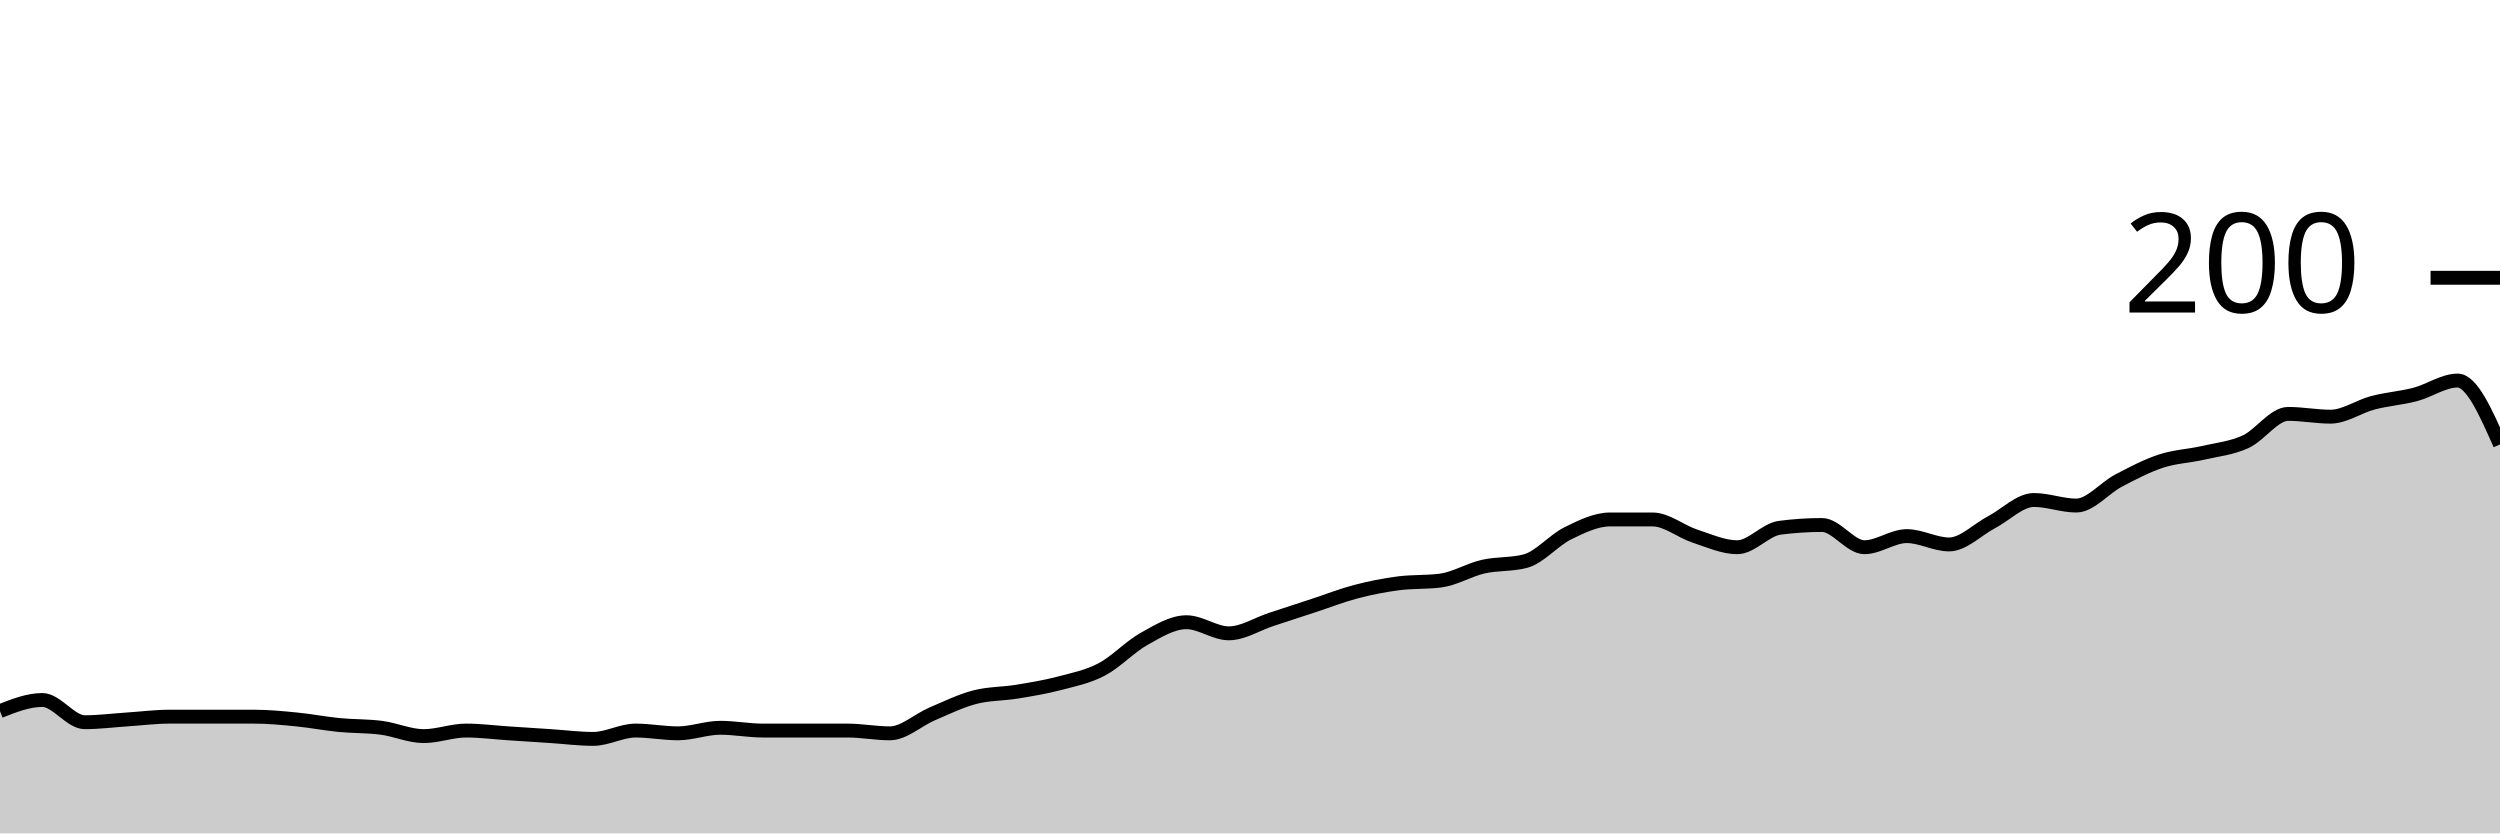
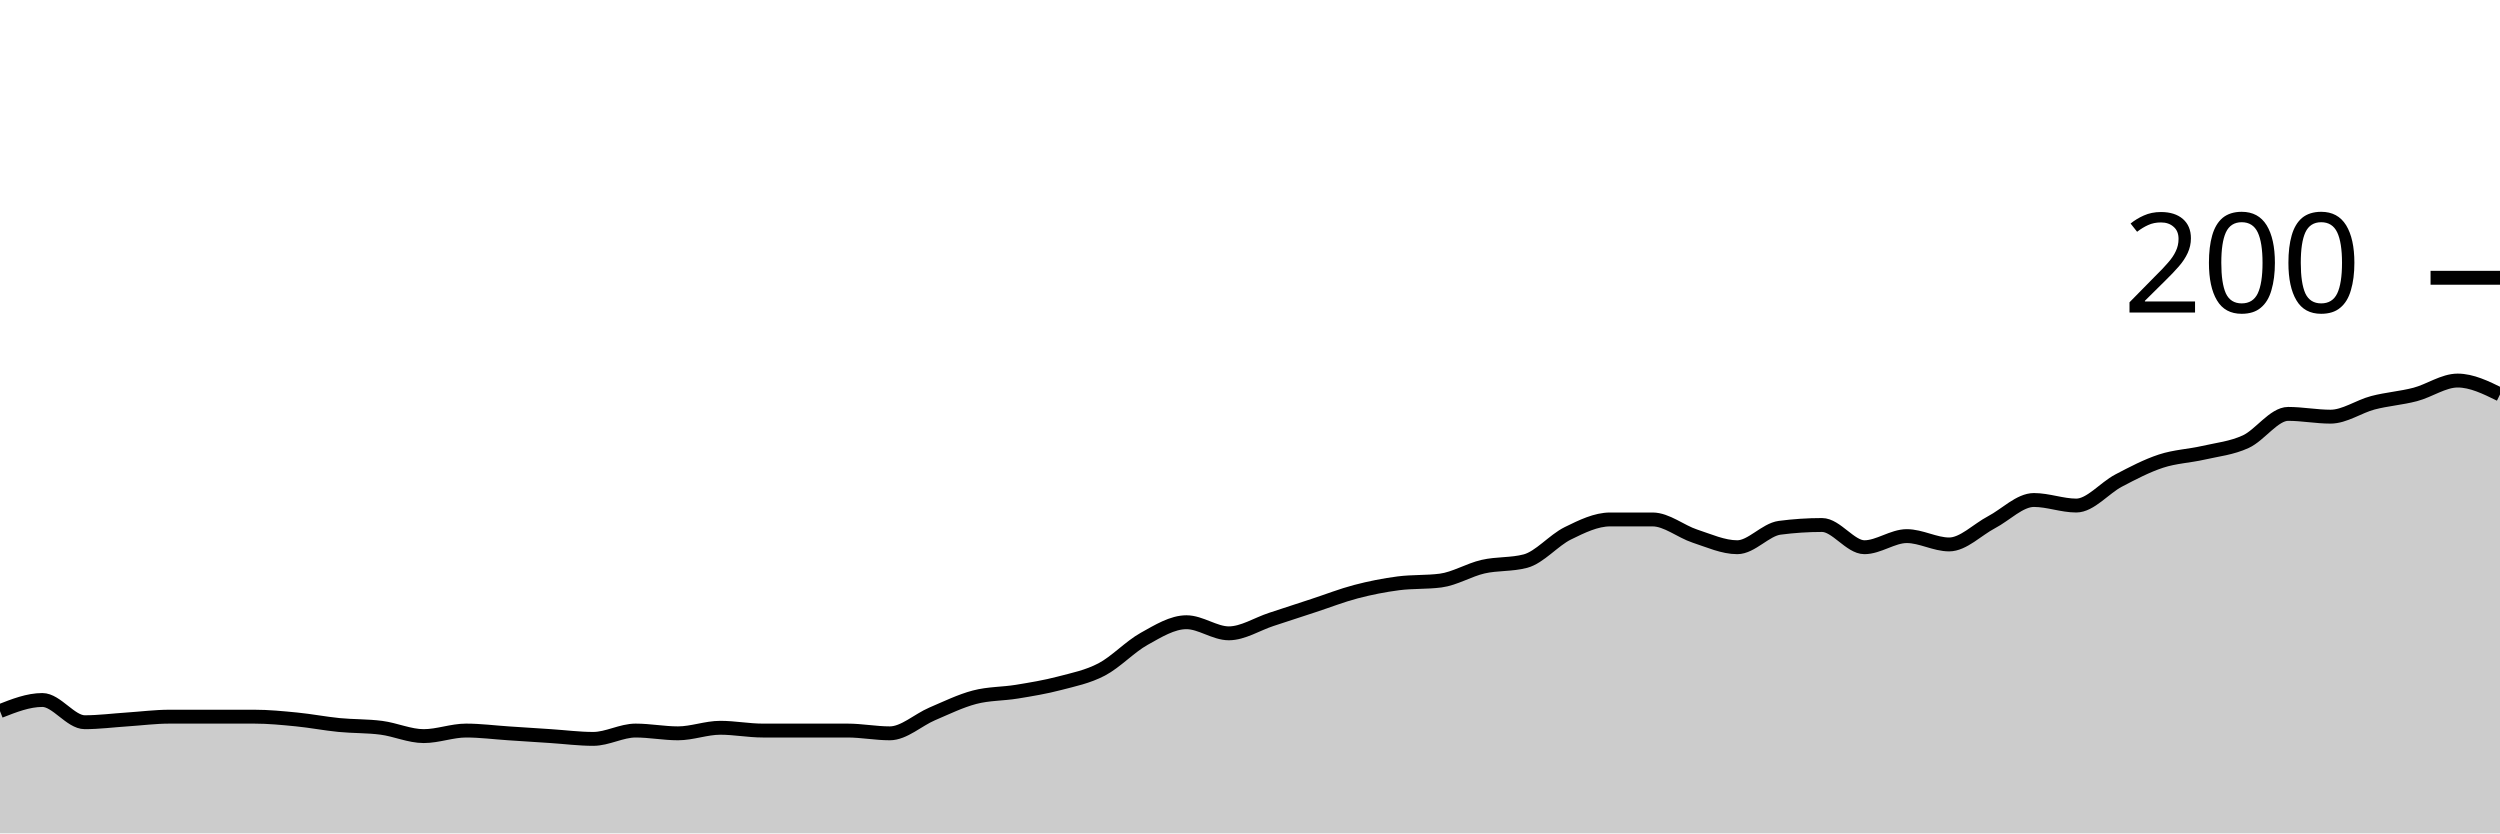
<svg xmlns="http://www.w3.org/2000/svg" viewBox="0 0 180 60">
  <g transform="translate(0,20)">
-     <path class="area" fill="rgba(0, 0, 0, 0.2)" d="M0,31.2C1.017,30.8,2.034,30.4,3.051,30.4C4.068,30.4,5.085,32,6.102,32C7.119,32,8.136,31.867,9.153,31.8C10.169,31.733,11.186,31.6,12.203,31.6C13.22,31.6,14.237,31.6,15.254,31.6C16.271,31.6,17.288,31.6,18.305,31.6C19.322,31.6,20.339,31.7,21.356,31.8C22.373,31.9,23.39,32.1,24.407,32.2C25.424,32.3,26.441,32.267,27.458,32.4C28.475,32.533,29.492,33,30.508,33C31.525,33,32.542,32.6,33.559,32.6C34.576,32.6,35.593,32.733,36.61,32.8C37.627,32.867,38.644,32.933,39.661,33C40.678,33.067,41.695,33.2,42.712,33.2C43.729,33.2,44.746,32.6,45.763,32.6C46.78,32.6,47.797,32.8,48.814,32.8C49.831,32.8,50.847,32.4,51.864,32.4C52.881,32.4,53.898,32.6,54.915,32.6C55.932,32.6,56.949,32.6,57.966,32.6C58.983,32.6,60,32.6,61.017,32.6C62.034,32.6,63.051,32.8,64.068,32.8C65.085,32.8,66.102,31.833,67.119,31.4C68.136,30.967,69.153,30.467,70.169,30.2C71.186,29.933,72.203,29.967,73.22,29.8C74.237,29.633,75.254,29.467,76.271,29.2C77.288,28.933,78.305,28.733,79.322,28.2C80.339,27.667,81.356,26.567,82.373,26C83.39,25.433,84.407,24.8,85.424,24.8C86.441,24.8,87.458,25.6,88.475,25.6C89.492,25.6,90.508,24.933,91.525,24.6C92.542,24.267,93.559,23.933,94.576,23.6C95.593,23.267,96.61,22.867,97.627,22.6C98.644,22.333,99.661,22.133,100.678,22C101.695,21.867,102.712,21.933,103.729,21.8C104.746,21.667,105.763,21.033,106.78,20.8C107.797,20.567,108.814,20.667,109.831,20.4C110.847,20.133,111.864,18.9,112.881,18.4C113.898,17.9,114.915,17.4,115.932,17.4C116.949,17.4,117.966,17.4,118.983,17.4C120,17.4,121.017,18.267,122.034,18.6C123.051,18.933,124.068,19.4,125.085,19.4C126.102,19.4,127.119,18.133,128.136,18C129.153,17.867,130.169,17.8,131.186,17.8C132.203,17.8,133.22,19.4,134.237,19.4C135.254,19.4,136.271,18.6,137.288,18.6C138.305,18.6,139.322,19.2,140.339,19.2C141.356,19.2,142.373,18.133,143.39,17.6C144.407,17.067,145.424,16,146.441,16C147.458,16,148.475,16.4,149.492,16.4C150.508,16.4,151.525,15.133,152.542,14.6C153.559,14.067,154.576,13.533,155.593,13.2C156.61,12.867,157.627,12.833,158.644,12.6C159.661,12.367,160.678,12.267,161.695,11.8C162.712,11.333,163.729,9.8,164.746,9.8C165.763,9.8,166.78,10,167.797,10C168.814,10,169.831,9.267,170.847,9C171.864,8.733,172.881,8.667,173.898,8.4C174.915,8.133,175.932,7.4,176.949,7.4C177.966,7.4,178.983,9.7,180,12L180,40C178.983,40,177.966,40,176.949,40C175.932,40,174.915,40,173.898,40C172.881,40,171.864,40,170.847,40C169.831,40,168.814,40,167.797,40C166.78,40,165.763,40,164.746,40C163.729,40,162.712,40,161.695,40C160.678,40,159.661,40,158.644,40C157.627,40,156.61,40,155.593,40C154.576,40,153.559,40,152.542,40C151.525,40,150.508,40,149.492,40C148.475,40,147.458,40,146.441,40C145.424,40,144.407,40,143.39,40C142.373,40,141.356,40,140.339,40C139.322,40,138.305,40,137.288,40C136.271,40,135.254,40,134.237,40C133.22,40,132.203,40,131.186,40C130.169,40,129.153,40,128.136,40C127.119,40,126.102,40,125.085,40C124.068,40,123.051,40,122.034,40C121.017,40,120,40,118.983,40C117.966,40,116.949,40,115.932,40C114.915,40,113.898,40,112.881,40C111.864,40,110.847,40,109.831,40C108.814,40,107.797,40,106.78,40C105.763,40,104.746,40,103.729,40C102.712,40,101.695,40,100.678,40C99.661,40,98.644,40,97.627,40C96.61,40,95.593,40,94.576,40C93.559,40,92.542,40,91.525,40C90.508,40,89.492,40,88.475,40C87.458,40,86.441,40,85.424,40C84.407,40,83.39,40,82.373,40C81.356,40,80.339,40,79.322,40C78.305,40,77.288,40,76.271,40C75.254,40,74.237,40,73.22,40C72.203,40,71.186,40,70.169,40C69.153,40,68.136,40,67.119,40C66.102,40,65.085,40,64.068,40C63.051,40,62.034,40,61.017,40C60,40,58.983,40,57.966,40C56.949,40,55.932,40,54.915,40C53.898,40,52.881,40,51.864,40C50.847,40,49.831,40,48.814,40C47.797,40,46.78,40,45.763,40C44.746,40,43.729,40,42.712,40C41.695,40,40.678,40,39.661,40C38.644,40,37.627,40,36.61,40C35.593,40,34.576,40,33.559,40C32.542,40,31.525,40,30.508,40C29.492,40,28.475,40,27.458,40C26.441,40,25.424,40,24.407,40C23.39,40,22.373,40,21.356,40C20.339,40,19.322,40,18.305,40C17.288,40,16.271,40,15.254,40C14.237,40,13.22,40,12.203,40C11.186,40,10.169,40,9.153,40C8.136,40,7.119,40,6.102,40C5.085,40,4.068,40,3.051,40C2.034,40,1.017,40,0,40Z" />
-     <path class="line" stroke="black" fill="none" d="M0,31.2C1.017,30.8,2.034,30.4,3.051,30.4C4.068,30.4,5.085,32,6.102,32C7.119,32,8.136,31.867,9.153,31.8C10.169,31.733,11.186,31.6,12.203,31.6C13.22,31.6,14.237,31.6,15.254,31.6C16.271,31.6,17.288,31.6,18.305,31.6C19.322,31.6,20.339,31.7,21.356,31.8C22.373,31.9,23.39,32.1,24.407,32.2C25.424,32.3,26.441,32.267,27.458,32.4C28.475,32.533,29.492,33,30.508,33C31.525,33,32.542,32.6,33.559,32.6C34.576,32.6,35.593,32.733,36.61,32.8C37.627,32.867,38.644,32.933,39.661,33C40.678,33.067,41.695,33.2,42.712,33.2C43.729,33.2,44.746,32.6,45.763,32.6C46.78,32.6,47.797,32.8,48.814,32.8C49.831,32.8,50.847,32.4,51.864,32.4C52.881,32.4,53.898,32.6,54.915,32.6C55.932,32.6,56.949,32.6,57.966,32.6C58.983,32.6,60,32.6,61.017,32.6C62.034,32.6,63.051,32.8,64.068,32.8C65.085,32.8,66.102,31.833,67.119,31.4C68.136,30.967,69.153,30.467,70.169,30.2C71.186,29.933,72.203,29.967,73.22,29.8C74.237,29.633,75.254,29.467,76.271,29.2C77.288,28.933,78.305,28.733,79.322,28.2C80.339,27.667,81.356,26.567,82.373,26C83.39,25.433,84.407,24.8,85.424,24.8C86.441,24.8,87.458,25.6,88.475,25.6C89.492,25.6,90.508,24.933,91.525,24.6C92.542,24.267,93.559,23.933,94.576,23.6C95.593,23.267,96.61,22.867,97.627,22.6C98.644,22.333,99.661,22.133,100.678,22C101.695,21.867,102.712,21.933,103.729,21.8C104.746,21.667,105.763,21.033,106.78,20.8C107.797,20.567,108.814,20.667,109.831,20.4C110.847,20.133,111.864,18.9,112.881,18.4C113.898,17.9,114.915,17.4,115.932,17.4C116.949,17.4,117.966,17.4,118.983,17.4C120,17.4,121.017,18.267,122.034,18.6C123.051,18.933,124.068,19.4,125.085,19.4C126.102,19.4,127.119,18.133,128.136,18C129.153,17.867,130.169,17.8,131.186,17.8C132.203,17.8,133.22,19.4,134.237,19.4C135.254,19.4,136.271,18.6,137.288,18.6C138.305,18.6,139.322,19.2,140.339,19.2C141.356,19.2,142.373,18.133,143.39,17.6C144.407,17.067,145.424,16,146.441,16C147.458,16,148.475,16.4,149.492,16.4C150.508,16.4,151.525,15.133,152.542,14.6C153.559,14.067,154.576,13.533,155.593,13.2C156.61,12.867,157.627,12.833,158.644,12.6C159.661,12.367,160.678,12.267,161.695,11.8C162.712,11.333,163.729,9.8,164.746,9.8C165.763,9.8,166.78,10,167.797,10C168.814,10,169.831,9.267,170.847,9C171.864,8.733,172.881,8.667,173.898,8.4C174.915,8.133,175.932,7.4,176.949,7.4C177.966,7.4,178.983,9.7,180,12" />
+     <path class="area" fill="rgba(0, 0, 0, 0.2)" d="M0,31.2C1.017,30.8,2.034,30.4,3.051,30.4C4.068,30.4,5.085,32,6.102,32C7.119,32,8.136,31.867,9.153,31.8C10.169,31.733,11.186,31.6,12.203,31.6C13.22,31.6,14.237,31.6,15.254,31.6C16.271,31.6,17.288,31.6,18.305,31.6C19.322,31.6,20.339,31.7,21.356,31.8C22.373,31.9,23.39,32.1,24.407,32.2C25.424,32.3,26.441,32.267,27.458,32.4C28.475,32.533,29.492,33,30.508,33C31.525,33,32.542,32.6,33.559,32.6C34.576,32.6,35.593,32.733,36.61,32.8C37.627,32.867,38.644,32.933,39.661,33C40.678,33.067,41.695,33.2,42.712,33.2C43.729,33.2,44.746,32.6,45.763,32.6C46.78,32.6,47.797,32.8,48.814,32.8C49.831,32.8,50.847,32.4,51.864,32.4C52.881,32.4,53.898,32.6,54.915,32.6C55.932,32.6,56.949,32.6,57.966,32.6C58.983,32.6,60,32.6,61.017,32.6C62.034,32.6,63.051,32.8,64.068,32.8C65.085,32.8,66.102,31.833,67.119,31.4C68.136,30.967,69.153,30.467,70.169,30.2C71.186,29.933,72.203,29.967,73.22,29.8C74.237,29.633,75.254,29.467,76.271,29.2C77.288,28.933,78.305,28.733,79.322,28.2C80.339,27.667,81.356,26.567,82.373,26C83.39,25.433,84.407,24.8,85.424,24.8C86.441,24.8,87.458,25.6,88.475,25.6C89.492,25.6,90.508,24.933,91.525,24.6C92.542,24.267,93.559,23.933,94.576,23.6C95.593,23.267,96.61,22.867,97.627,22.6C98.644,22.333,99.661,22.133,100.678,22C101.695,21.867,102.712,21.933,103.729,21.8C104.746,21.667,105.763,21.033,106.78,20.8C107.797,20.567,108.814,20.667,109.831,20.4C110.847,20.133,111.864,18.9,112.881,18.4C113.898,17.9,114.915,17.4,115.932,17.4C116.949,17.4,117.966,17.4,118.983,17.4C120,17.4,121.017,18.267,122.034,18.6C123.051,18.933,124.068,19.4,125.085,19.4C126.102,19.4,127.119,18.133,128.136,18C129.153,17.867,130.169,17.8,131.186,17.8C132.203,17.8,133.22,19.4,134.237,19.4C135.254,19.4,136.271,18.6,137.288,18.6C138.305,18.6,139.322,19.2,140.339,19.2C141.356,19.2,142.373,18.133,143.39,17.6C144.407,17.067,145.424,16,146.441,16C147.458,16,148.475,16.4,149.492,16.4C150.508,16.4,151.525,15.133,152.542,14.6C153.559,14.067,154.576,13.533,155.593,13.2C156.61,12.867,157.627,12.833,158.644,12.6C159.661,12.367,160.678,12.267,161.695,11.8C162.712,11.333,163.729,9.8,164.746,9.8C165.763,9.8,166.78,10,167.797,10C168.814,10,169.831,9.267,170.847,9C171.864,8.733,172.881,8.667,173.898,8.4C174.915,8.133,175.932,7.4,176.949,7.4C177.966,7.4,178.983,7.9,180,8.4L180,40C178.983,40,177.966,40,176.949,40C175.932,40,174.915,40,173.898,40C172.881,40,171.864,40,170.847,40C169.831,40,168.814,40,167.797,40C166.78,40,165.763,40,164.746,40C163.729,40,162.712,40,161.695,40C160.678,40,159.661,40,158.644,40C157.627,40,156.61,40,155.593,40C154.576,40,153.559,40,152.542,40C151.525,40,150.508,40,149.492,40C148.475,40,147.458,40,146.441,40C145.424,40,144.407,40,143.39,40C142.373,40,141.356,40,140.339,40C139.322,40,138.305,40,137.288,40C136.271,40,135.254,40,134.237,40C133.22,40,132.203,40,131.186,40C130.169,40,129.153,40,128.136,40C127.119,40,126.102,40,125.085,40C124.068,40,123.051,40,122.034,40C121.017,40,120,40,118.983,40C117.966,40,116.949,40,115.932,40C114.915,40,113.898,40,112.881,40C111.864,40,110.847,40,109.831,40C108.814,40,107.797,40,106.78,40C105.763,40,104.746,40,103.729,40C102.712,40,101.695,40,100.678,40C99.661,40,98.644,40,97.627,40C96.61,40,95.593,40,94.576,40C93.559,40,92.542,40,91.525,40C90.508,40,89.492,40,88.475,40C87.458,40,86.441,40,85.424,40C84.407,40,83.39,40,82.373,40C81.356,40,80.339,40,79.322,40C78.305,40,77.288,40,76.271,40C75.254,40,74.237,40,73.22,40C72.203,40,71.186,40,70.169,40C69.153,40,68.136,40,67.119,40C66.102,40,65.085,40,64.068,40C63.051,40,62.034,40,61.017,40C60,40,58.983,40,57.966,40C56.949,40,55.932,40,54.915,40C53.898,40,52.881,40,51.864,40C50.847,40,49.831,40,48.814,40C47.797,40,46.78,40,45.763,40C44.746,40,43.729,40,42.712,40C41.695,40,40.678,40,39.661,40C38.644,40,37.627,40,36.61,40C35.593,40,34.576,40,33.559,40C32.542,40,31.525,40,30.508,40C29.492,40,28.475,40,27.458,40C26.441,40,25.424,40,24.407,40C23.39,40,22.373,40,21.356,40C20.339,40,19.322,40,18.305,40C17.288,40,16.271,40,15.254,40C14.237,40,13.22,40,12.203,40C11.186,40,10.169,40,9.153,40C8.136,40,7.119,40,6.102,40C5.085,40,4.068,40,3.051,40C2.034,40,1.017,40,0,40Z" />
+     <path class="line" stroke="black" fill="none" d="M0,31.2C1.017,30.8,2.034,30.4,3.051,30.4C4.068,30.4,5.085,32,6.102,32C7.119,32,8.136,31.867,9.153,31.8C10.169,31.733,11.186,31.6,12.203,31.6C13.22,31.6,14.237,31.6,15.254,31.6C16.271,31.6,17.288,31.6,18.305,31.6C19.322,31.6,20.339,31.7,21.356,31.8C22.373,31.9,23.39,32.1,24.407,32.2C25.424,32.3,26.441,32.267,27.458,32.4C28.475,32.533,29.492,33,30.508,33C31.525,33,32.542,32.6,33.559,32.6C34.576,32.6,35.593,32.733,36.61,32.8C37.627,32.867,38.644,32.933,39.661,33C40.678,33.067,41.695,33.2,42.712,33.2C43.729,33.2,44.746,32.6,45.763,32.6C46.78,32.6,47.797,32.8,48.814,32.8C49.831,32.8,50.847,32.4,51.864,32.4C52.881,32.4,53.898,32.6,54.915,32.6C55.932,32.6,56.949,32.6,57.966,32.6C58.983,32.6,60,32.6,61.017,32.6C62.034,32.6,63.051,32.8,64.068,32.8C65.085,32.8,66.102,31.833,67.119,31.4C68.136,30.967,69.153,30.467,70.169,30.2C71.186,29.933,72.203,29.967,73.22,29.8C74.237,29.633,75.254,29.467,76.271,29.2C77.288,28.933,78.305,28.733,79.322,28.2C80.339,27.667,81.356,26.567,82.373,26C83.39,25.433,84.407,24.8,85.424,24.8C86.441,24.8,87.458,25.6,88.475,25.6C89.492,25.6,90.508,24.933,91.525,24.6C92.542,24.267,93.559,23.933,94.576,23.6C95.593,23.267,96.61,22.867,97.627,22.6C98.644,22.333,99.661,22.133,100.678,22C101.695,21.867,102.712,21.933,103.729,21.8C104.746,21.667,105.763,21.033,106.78,20.8C107.797,20.567,108.814,20.667,109.831,20.4C110.847,20.133,111.864,18.9,112.881,18.4C113.898,17.9,114.915,17.4,115.932,17.4C116.949,17.4,117.966,17.4,118.983,17.4C120,17.4,121.017,18.267,122.034,18.6C123.051,18.933,124.068,19.4,125.085,19.4C126.102,19.4,127.119,18.133,128.136,18C129.153,17.867,130.169,17.8,131.186,17.8C132.203,17.8,133.22,19.4,134.237,19.4C135.254,19.4,136.271,18.6,137.288,18.6C138.305,18.6,139.322,19.2,140.339,19.2C141.356,19.2,142.373,18.133,143.39,17.6C144.407,17.067,145.424,16,146.441,16C147.458,16,148.475,16.4,149.492,16.4C150.508,16.4,151.525,15.133,152.542,14.6C153.559,14.067,154.576,13.533,155.593,13.2C156.61,12.867,157.627,12.833,158.644,12.6C159.661,12.367,160.678,12.267,161.695,11.8C162.712,11.333,163.729,9.8,164.746,9.8C165.763,9.8,166.78,10,167.797,10C168.814,10,169.831,9.267,170.847,9C171.864,8.733,172.881,8.667,173.898,8.4C174.915,8.133,175.932,7.4,176.949,7.4C177.966,7.4,178.983,7.9,180,8.4" />
    <path class="axis-ceiling" stroke-width="1" stroke="black" fill="none" d="M175,0L180,0" />
    <text class="axis-ceiling-label" font-family="sans-serif" text-anchor="end" font-size="10px" x="170" y="2.5">200</text>
  </g>
</svg>
